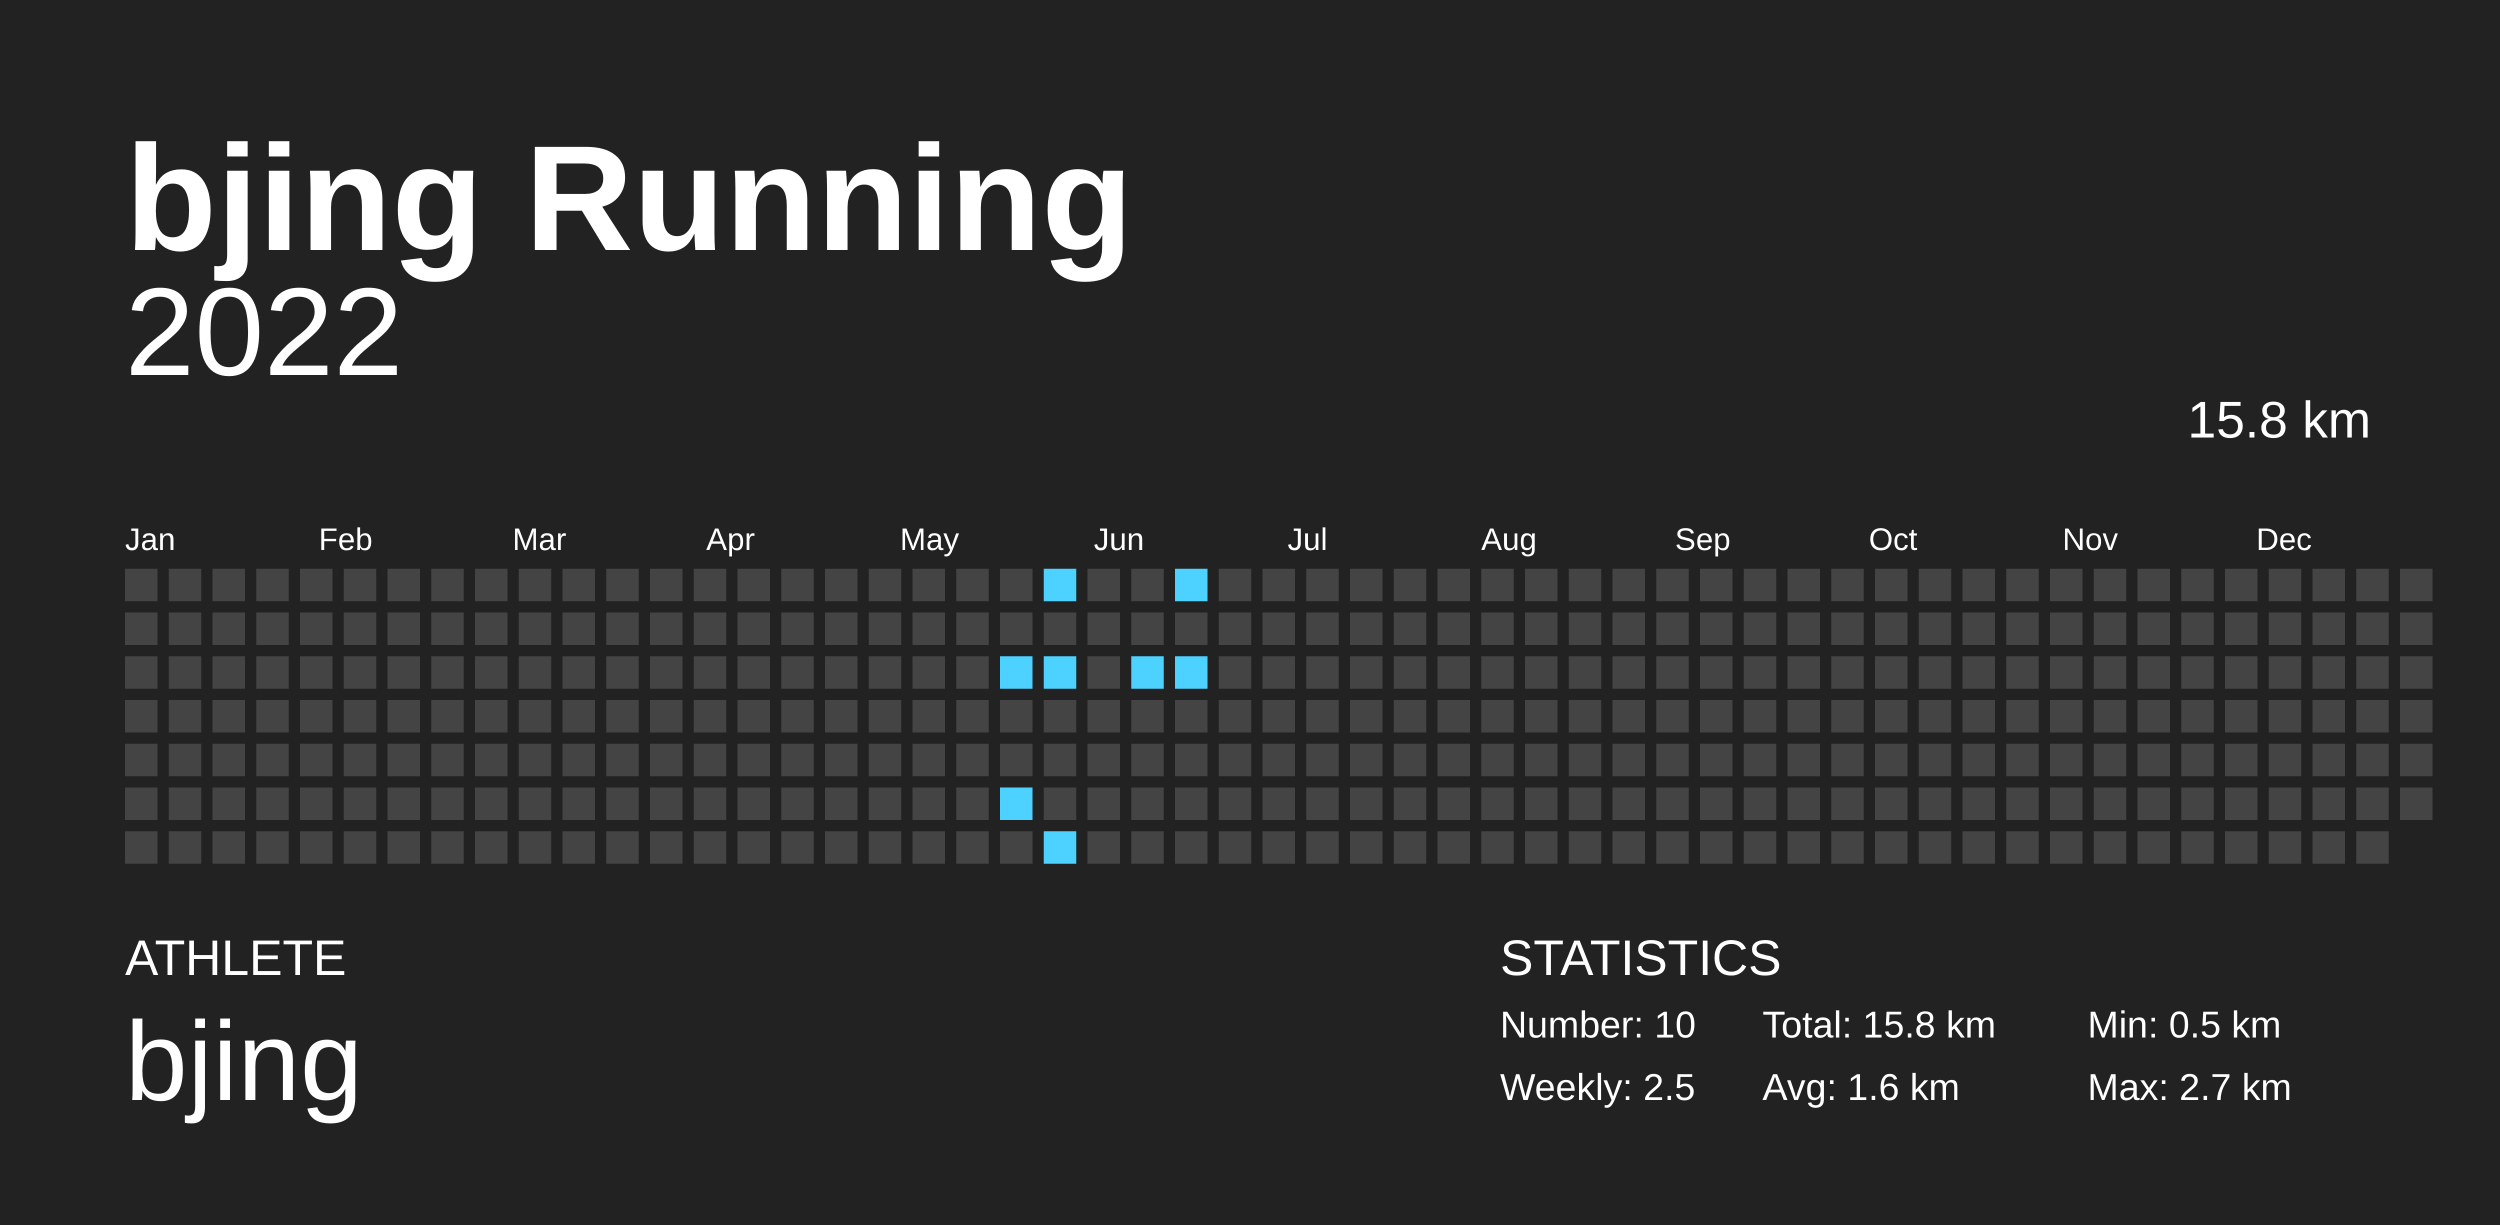
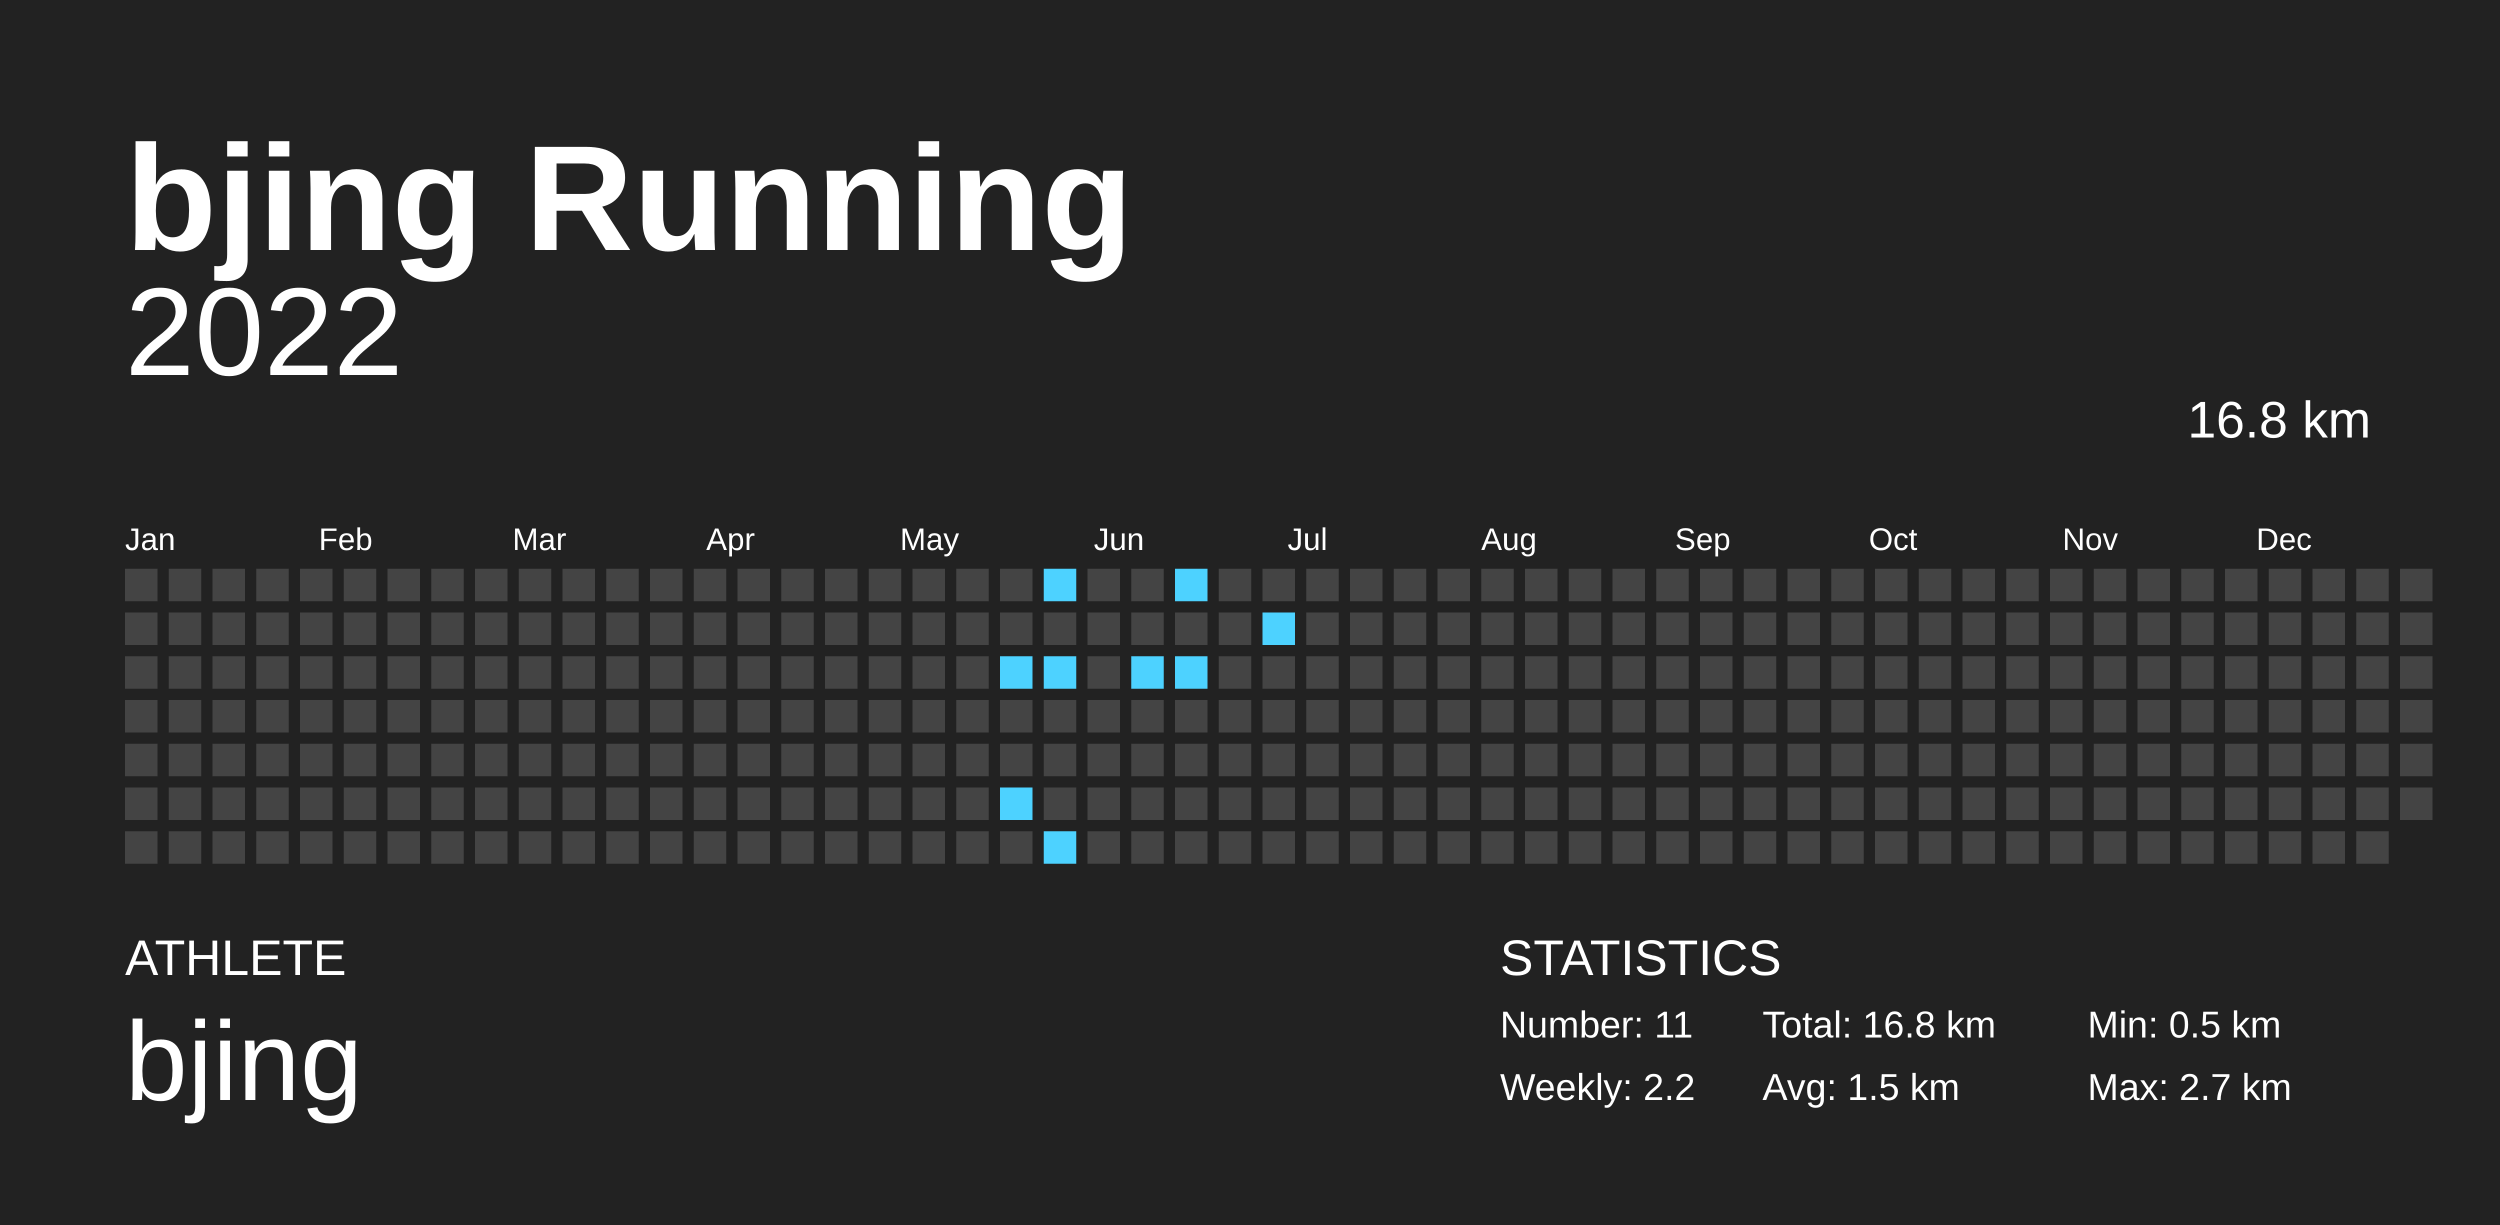
<svg xmlns="http://www.w3.org/2000/svg" baseProfile="full" height="98mm" version="1.1" viewBox="0,0,200,98" width="200mm">
  <defs />
  <rect fill="#222222" height="98" width="200" x="0" y="0" />
  <text fill="#FFFFFF" style="font-size:12px; font-family:Arial; font-weight:bold;" x="10" y="20">bjing Running</text>
  <text fill="#FFFFFF" style="font-size:4px; font-family:Arial" x="10" y="78">ATHLETE</text>
  <text fill="#FFFFFF" style="font-size:9px; font-family:Arial" x="10" y="88">bjing</text>
  <text fill="#FFFFFF" style="font-size:4px; font-family:Arial" x="120" y="78">STATISTICS</text>
-   <text fill="#FFFFFF" style="font-size:3px; font-family:Arial" x="120" y="83">Number: 10</text>
-   <text fill="#FFFFFF" style="font-size:3px; font-family:Arial" x="120" y="88">Weekly: 2.5</text>
-   <text fill="#FFFFFF" style="font-size:3px; font-family:Arial" x="141" y="83">Total: 15.8 km</text>
-   <text fill="#FFFFFF" style="font-size:3px; font-family:Arial" x="141" y="88">Avg: 1.6 km</text>
+   <text fill="#FFFFFF" style="font-size:3px; font-family:Arial" x="120" y="83">Number: 11</text>
+   <text fill="#FFFFFF" style="font-size:3px; font-family:Arial" x="120" y="88">Weekly: 2.2</text>
+   <text fill="#FFFFFF" style="font-size:3px; font-family:Arial" x="141" y="83">Total: 16.8 km</text>
+   <text fill="#FFFFFF" style="font-size:3px; font-family:Arial" x="141" y="88">Avg: 1.5 km</text>
  <text fill="#FFFFFF" style="font-size:3px; font-family:Arial" x="167" y="83">Min: 0.5 km</text>
  <text fill="#FFFFFF" style="font-size:3px; font-family:Arial" x="167" y="88">Max: 2.7 km</text>
  <text alignment-baseline="hanging" fill="#FFFFFF" style="font-size:10.0px; font-family:Arial;" x="10" y="30">2022</text>
-   <text alignment-baseline="hanging" fill="#FFFFFF" style="font-size:4.125px; font-family:Arial;" x="175" y="35">15.8 km</text>
+   <text alignment-baseline="hanging" fill="#FFFFFF" style="font-size:4.125px; font-family:Arial;" x="175" y="35">16.8 km</text>
  <text fill="#FFFFFF" style="font-size:2.5px; font-family:Arial" x="10.0" y="44">Jan</text>
  <text fill="#FFFFFF" style="font-size:2.5px; font-family:Arial" x="25.5" y="44">Feb</text>
  <text fill="#FFFFFF" style="font-size:2.5px; font-family:Arial" x="41.0" y="44">Mar</text>
  <text fill="#FFFFFF" style="font-size:2.5px; font-family:Arial" x="56.5" y="44">Apr</text>
  <text fill="#FFFFFF" style="font-size:2.5px; font-family:Arial" x="72.0" y="44">May</text>
  <text fill="#FFFFFF" style="font-size:2.5px; font-family:Arial" x="87.5" y="44">Jun</text>
  <text fill="#FFFFFF" style="font-size:2.5px; font-family:Arial" x="103.0" y="44">Jul</text>
  <text fill="#FFFFFF" style="font-size:2.5px; font-family:Arial" x="118.5" y="44">Aug</text>
  <text fill="#FFFFFF" style="font-size:2.5px; font-family:Arial" x="134.0" y="44">Sep</text>
  <text fill="#FFFFFF" style="font-size:2.5px; font-family:Arial" x="149.5" y="44">Oct</text>
  <text fill="#FFFFFF" style="font-size:2.5px; font-family:Arial" x="165.0" y="44">Nov</text>
  <text fill="#FFFFFF" style="font-size:2.5px; font-family:Arial" x="180.5" y="44">Dec</text>
  <rect fill="#444444" height="2.6" width="2.6" x="10.0" y="45.5" />
  <rect fill="#444444" height="2.6" width="2.6" x="10.0" y="49.0" />
  <rect fill="#444444" height="2.6" width="2.6" x="10.0" y="52.5" />
  <rect fill="#444444" height="2.6" width="2.6" x="10.0" y="56.0" />
  <rect fill="#444444" height="2.6" width="2.6" x="10.0" y="59.5" />
  <rect fill="#444444" height="2.6" width="2.6" x="10.0" y="63.0" />
  <rect fill="#444444" height="2.6" width="2.6" x="10.0" y="66.5" />
  <rect fill="#444444" height="2.6" width="2.6" x="13.5" y="45.5" />
  <rect fill="#444444" height="2.6" width="2.6" x="13.5" y="49.0" />
  <rect fill="#444444" height="2.6" width="2.6" x="13.5" y="52.5" />
  <rect fill="#444444" height="2.6" width="2.6" x="13.5" y="56.0" />
  <rect fill="#444444" height="2.6" width="2.6" x="13.5" y="59.5" />
  <rect fill="#444444" height="2.6" width="2.6" x="13.5" y="63.0" />
  <rect fill="#444444" height="2.6" width="2.6" x="13.5" y="66.5" />
  <rect fill="#444444" height="2.6" width="2.6" x="17.0" y="45.5" />
  <rect fill="#444444" height="2.6" width="2.6" x="17.0" y="49.0" />
  <rect fill="#444444" height="2.6" width="2.6" x="17.0" y="52.5" />
  <rect fill="#444444" height="2.6" width="2.6" x="17.0" y="56.0" />
  <rect fill="#444444" height="2.6" width="2.6" x="17.0" y="59.5" />
  <rect fill="#444444" height="2.6" width="2.6" x="17.0" y="63.0" />
  <rect fill="#444444" height="2.6" width="2.6" x="17.0" y="66.5" />
  <rect fill="#444444" height="2.6" width="2.6" x="20.5" y="45.5" />
  <rect fill="#444444" height="2.6" width="2.6" x="20.5" y="49.0" />
  <rect fill="#444444" height="2.6" width="2.6" x="20.5" y="52.5" />
  <rect fill="#444444" height="2.6" width="2.6" x="20.5" y="56.0" />
  <rect fill="#444444" height="2.6" width="2.6" x="20.5" y="59.5" />
  <rect fill="#444444" height="2.6" width="2.6" x="20.5" y="63.0" />
  <rect fill="#444444" height="2.6" width="2.6" x="20.5" y="66.5" />
  <rect fill="#444444" height="2.6" width="2.6" x="24.0" y="45.5" />
  <rect fill="#444444" height="2.6" width="2.6" x="24.0" y="49.0" />
  <rect fill="#444444" height="2.6" width="2.6" x="24.0" y="52.5" />
  <rect fill="#444444" height="2.6" width="2.6" x="24.0" y="56.0" />
  <rect fill="#444444" height="2.6" width="2.6" x="24.0" y="59.5" />
  <rect fill="#444444" height="2.6" width="2.6" x="24.0" y="63.0" />
  <rect fill="#444444" height="2.6" width="2.6" x="24.0" y="66.5" />
  <rect fill="#444444" height="2.6" width="2.6" x="27.5" y="45.5" />
  <rect fill="#444444" height="2.6" width="2.6" x="27.5" y="49.0" />
  <rect fill="#444444" height="2.6" width="2.6" x="27.5" y="52.5" />
  <rect fill="#444444" height="2.6" width="2.6" x="27.5" y="56.0" />
  <rect fill="#444444" height="2.6" width="2.6" x="27.5" y="59.5" />
  <rect fill="#444444" height="2.6" width="2.6" x="27.5" y="63.0" />
  <rect fill="#444444" height="2.6" width="2.6" x="27.5" y="66.5" />
  <rect fill="#444444" height="2.6" width="2.6" x="31.0" y="45.5" />
  <rect fill="#444444" height="2.6" width="2.6" x="31.0" y="49.0" />
  <rect fill="#444444" height="2.6" width="2.6" x="31.0" y="52.5" />
  <rect fill="#444444" height="2.6" width="2.6" x="31.0" y="56.0" />
  <rect fill="#444444" height="2.6" width="2.6" x="31.0" y="59.5" />
  <rect fill="#444444" height="2.6" width="2.6" x="31.0" y="63.0" />
  <rect fill="#444444" height="2.6" width="2.6" x="31.0" y="66.5" />
  <rect fill="#444444" height="2.6" width="2.6" x="34.5" y="45.5" />
  <rect fill="#444444" height="2.6" width="2.6" x="34.5" y="49.0" />
  <rect fill="#444444" height="2.6" width="2.6" x="34.5" y="52.5" />
  <rect fill="#444444" height="2.6" width="2.6" x="34.5" y="56.0" />
  <rect fill="#444444" height="2.6" width="2.6" x="34.5" y="59.5" />
  <rect fill="#444444" height="2.6" width="2.6" x="34.5" y="63.0" />
  <rect fill="#444444" height="2.6" width="2.6" x="34.5" y="66.5" />
  <rect fill="#444444" height="2.6" width="2.6" x="38.0" y="45.5" />
  <rect fill="#444444" height="2.6" width="2.6" x="38.0" y="49.0" />
  <rect fill="#444444" height="2.6" width="2.6" x="38.0" y="52.5" />
  <rect fill="#444444" height="2.6" width="2.6" x="38.0" y="56.0" />
  <rect fill="#444444" height="2.6" width="2.6" x="38.0" y="59.5" />
  <rect fill="#444444" height="2.6" width="2.6" x="38.0" y="63.0" />
  <rect fill="#444444" height="2.6" width="2.6" x="38.0" y="66.5" />
  <rect fill="#444444" height="2.6" width="2.6" x="41.5" y="45.5" />
  <rect fill="#444444" height="2.6" width="2.6" x="41.5" y="49.0" />
  <rect fill="#444444" height="2.6" width="2.6" x="41.5" y="52.5" />
  <rect fill="#444444" height="2.6" width="2.6" x="41.5" y="56.0" />
  <rect fill="#444444" height="2.6" width="2.6" x="41.5" y="59.5" />
  <rect fill="#444444" height="2.6" width="2.6" x="41.5" y="63.0" />
  <rect fill="#444444" height="2.6" width="2.6" x="41.5" y="66.5" />
  <rect fill="#444444" height="2.6" width="2.6" x="45.0" y="45.5" />
  <rect fill="#444444" height="2.6" width="2.6" x="45.0" y="49.0" />
  <rect fill="#444444" height="2.6" width="2.6" x="45.0" y="52.5" />
  <rect fill="#444444" height="2.6" width="2.6" x="45.0" y="56.0" />
  <rect fill="#444444" height="2.6" width="2.6" x="45.0" y="59.5" />
  <rect fill="#444444" height="2.6" width="2.6" x="45.0" y="63.0" />
  <rect fill="#444444" height="2.6" width="2.6" x="45.0" y="66.5" />
  <rect fill="#444444" height="2.6" width="2.6" x="48.5" y="45.5" />
  <rect fill="#444444" height="2.6" width="2.6" x="48.5" y="49.0" />
  <rect fill="#444444" height="2.6" width="2.6" x="48.5" y="52.5" />
  <rect fill="#444444" height="2.6" width="2.6" x="48.5" y="56.0" />
  <rect fill="#444444" height="2.6" width="2.6" x="48.5" y="59.5" />
  <rect fill="#444444" height="2.6" width="2.6" x="48.5" y="63.0" />
  <rect fill="#444444" height="2.6" width="2.6" x="48.5" y="66.5" />
  <rect fill="#444444" height="2.6" width="2.6" x="52.0" y="45.5" />
  <rect fill="#444444" height="2.6" width="2.6" x="52.0" y="49.0" />
  <rect fill="#444444" height="2.6" width="2.6" x="52.0" y="52.5" />
  <rect fill="#444444" height="2.6" width="2.6" x="52.0" y="56.0" />
  <rect fill="#444444" height="2.6" width="2.6" x="52.0" y="59.5" />
  <rect fill="#444444" height="2.6" width="2.6" x="52.0" y="63.0" />
  <rect fill="#444444" height="2.6" width="2.6" x="52.0" y="66.5" />
  <rect fill="#444444" height="2.6" width="2.6" x="55.5" y="45.5" />
  <rect fill="#444444" height="2.6" width="2.6" x="55.5" y="49.0" />
  <rect fill="#444444" height="2.6" width="2.6" x="55.5" y="52.5" />
  <rect fill="#444444" height="2.6" width="2.6" x="55.5" y="56.0" />
  <rect fill="#444444" height="2.6" width="2.6" x="55.5" y="59.5" />
  <rect fill="#444444" height="2.6" width="2.6" x="55.5" y="63.0" />
  <rect fill="#444444" height="2.6" width="2.6" x="55.5" y="66.5" />
  <rect fill="#444444" height="2.6" width="2.6" x="59.0" y="45.5" />
  <rect fill="#444444" height="2.6" width="2.6" x="59.0" y="49.0" />
  <rect fill="#444444" height="2.6" width="2.6" x="59.0" y="52.5" />
  <rect fill="#444444" height="2.6" width="2.6" x="59.0" y="56.0" />
  <rect fill="#444444" height="2.6" width="2.6" x="59.0" y="59.5" />
  <rect fill="#444444" height="2.6" width="2.6" x="59.0" y="63.0" />
  <rect fill="#444444" height="2.6" width="2.6" x="59.0" y="66.5" />
  <rect fill="#444444" height="2.6" width="2.6" x="62.5" y="45.5" />
  <rect fill="#444444" height="2.6" width="2.6" x="62.5" y="49.0" />
  <rect fill="#444444" height="2.6" width="2.6" x="62.5" y="52.5" />
  <rect fill="#444444" height="2.6" width="2.6" x="62.5" y="56.0" />
  <rect fill="#444444" height="2.6" width="2.6" x="62.5" y="59.5" />
  <rect fill="#444444" height="2.6" width="2.6" x="62.5" y="63.0" />
  <rect fill="#444444" height="2.6" width="2.6" x="62.5" y="66.5" />
  <rect fill="#444444" height="2.6" width="2.6" x="66.0" y="45.5" />
  <rect fill="#444444" height="2.6" width="2.6" x="66.0" y="49.0" />
  <rect fill="#444444" height="2.6" width="2.6" x="66.0" y="52.5" />
  <rect fill="#444444" height="2.6" width="2.6" x="66.0" y="56.0" />
  <rect fill="#444444" height="2.6" width="2.6" x="66.0" y="59.5" />
  <rect fill="#444444" height="2.6" width="2.6" x="66.0" y="63.0" />
  <rect fill="#444444" height="2.6" width="2.6" x="66.0" y="66.5" />
  <rect fill="#444444" height="2.6" width="2.6" x="69.5" y="45.5" />
  <rect fill="#444444" height="2.6" width="2.6" x="69.5" y="49.0" />
  <rect fill="#444444" height="2.6" width="2.6" x="69.5" y="52.5" />
  <rect fill="#444444" height="2.6" width="2.6" x="69.5" y="56.0" />
  <rect fill="#444444" height="2.6" width="2.6" x="69.5" y="59.5" />
  <rect fill="#444444" height="2.6" width="2.6" x="69.5" y="63.0" />
  <rect fill="#444444" height="2.6" width="2.6" x="69.5" y="66.5" />
  <rect fill="#444444" height="2.6" width="2.6" x="73.0" y="45.5" />
  <rect fill="#444444" height="2.6" width="2.6" x="73.0" y="49.0" />
  <rect fill="#444444" height="2.6" width="2.6" x="73.0" y="52.5" />
  <rect fill="#444444" height="2.6" width="2.6" x="73.0" y="56.0" />
  <rect fill="#444444" height="2.6" width="2.6" x="73.0" y="59.5" />
  <rect fill="#444444" height="2.6" width="2.6" x="73.0" y="63.0" />
  <rect fill="#444444" height="2.6" width="2.6" x="73.0" y="66.5" />
  <rect fill="#444444" height="2.6" width="2.6" x="76.5" y="45.5" />
  <rect fill="#444444" height="2.6" width="2.6" x="76.5" y="49.0" />
  <rect fill="#444444" height="2.6" width="2.6" x="76.5" y="52.5" />
  <rect fill="#444444" height="2.6" width="2.6" x="76.5" y="56.0" />
  <rect fill="#444444" height="2.6" width="2.6" x="76.5" y="59.5" />
  <rect fill="#444444" height="2.6" width="2.6" x="76.5" y="63.0" />
  <rect fill="#444444" height="2.6" width="2.6" x="76.5" y="66.5" />
  <rect fill="#444444" height="2.6" width="2.6" x="80.0" y="45.5" />
  <rect fill="#444444" height="2.6" width="2.6" x="80.0" y="49.0" />
  <rect fill="#4dd2ff" height="2.6" width="2.6" x="80.0" y="52.5" />
  <rect fill="#444444" height="2.6" width="2.6" x="80.0" y="56.0" />
  <rect fill="#444444" height="2.6" width="2.6" x="80.0" y="59.5" />
  <rect fill="#4dd2ff" height="2.6" width="2.6" x="80.0" y="63.0" />
  <rect fill="#444444" height="2.6" width="2.6" x="80.0" y="66.5" />
  <rect fill="#4dd2ff" height="2.6" width="2.6" x="83.5" y="45.5" />
  <rect fill="#444444" height="2.6" width="2.6" x="83.5" y="49.0" />
  <rect fill="#4dd2ff" height="2.6" width="2.6" x="83.5" y="52.5" />
  <rect fill="#444444" height="2.6" width="2.6" x="83.5" y="56.0" />
  <rect fill="#444444" height="2.6" width="2.6" x="83.5" y="59.5" />
  <rect fill="#444444" height="2.6" width="2.6" x="83.5" y="63.0" />
  <rect fill="#4dd2ff" height="2.6" width="2.6" x="83.5" y="66.5" />
  <rect fill="#444444" height="2.6" width="2.6" x="87.0" y="45.5" />
  <rect fill="#444444" height="2.6" width="2.6" x="87.0" y="49.0" />
  <rect fill="#444444" height="2.6" width="2.6" x="87.0" y="52.5" />
  <rect fill="#444444" height="2.6" width="2.6" x="87.0" y="56.0" />
  <rect fill="#444444" height="2.6" width="2.6" x="87.0" y="59.5" />
  <rect fill="#444444" height="2.6" width="2.6" x="87.0" y="63.0" />
  <rect fill="#444444" height="2.6" width="2.6" x="87.0" y="66.5" />
  <rect fill="#444444" height="2.6" width="2.6" x="90.5" y="45.5" />
  <rect fill="#444444" height="2.6" width="2.6" x="90.5" y="49.0" />
  <rect fill="#4dd2ff" height="2.6" width="2.6" x="90.5" y="52.5" />
  <rect fill="#444444" height="2.6" width="2.6" x="90.5" y="56.0" />
  <rect fill="#444444" height="2.6" width="2.6" x="90.5" y="59.5" />
  <rect fill="#444444" height="2.6" width="2.6" x="90.5" y="63.0" />
  <rect fill="#444444" height="2.6" width="2.6" x="90.5" y="66.5" />
  <rect fill="#4dd2ff" height="2.6" width="2.6" x="94.0" y="45.5" />
  <rect fill="#444444" height="2.6" width="2.6" x="94.0" y="49.0" />
  <rect fill="#4dd2ff" height="2.6" width="2.6" x="94.0" y="52.5" />
  <rect fill="#444444" height="2.6" width="2.6" x="94.0" y="56.0" />
  <rect fill="#444444" height="2.6" width="2.6" x="94.0" y="59.5" />
  <rect fill="#444444" height="2.6" width="2.6" x="94.0" y="63.0" />
  <rect fill="#444444" height="2.6" width="2.6" x="94.0" y="66.5" />
  <rect fill="#444444" height="2.6" width="2.6" x="97.5" y="45.5" />
  <rect fill="#444444" height="2.6" width="2.6" x="97.5" y="49.0" />
  <rect fill="#444444" height="2.6" width="2.6" x="97.5" y="52.5" />
  <rect fill="#444444" height="2.6" width="2.6" x="97.5" y="56.0" />
  <rect fill="#444444" height="2.6" width="2.6" x="97.5" y="59.5" />
  <rect fill="#444444" height="2.6" width="2.6" x="97.5" y="63.0" />
  <rect fill="#444444" height="2.6" width="2.6" x="97.5" y="66.5" />
  <rect fill="#444444" height="2.6" width="2.6" x="101.0" y="45.5" />
-   <rect fill="#444444" height="2.6" width="2.6" x="101.0" y="49.0" />
+   <rect fill="#4dd2ff" height="2.6" width="2.6" x="101.0" y="49.0" />
  <rect fill="#444444" height="2.6" width="2.6" x="101.0" y="52.5" />
  <rect fill="#444444" height="2.6" width="2.6" x="101.0" y="56.0" />
  <rect fill="#444444" height="2.6" width="2.6" x="101.0" y="59.5" />
  <rect fill="#444444" height="2.6" width="2.6" x="101.0" y="63.0" />
  <rect fill="#444444" height="2.6" width="2.6" x="101.0" y="66.5" />
  <rect fill="#444444" height="2.6" width="2.6" x="104.5" y="45.5" />
  <rect fill="#444444" height="2.6" width="2.6" x="104.5" y="49.0" />
  <rect fill="#444444" height="2.6" width="2.6" x="104.5" y="52.5" />
  <rect fill="#444444" height="2.6" width="2.6" x="104.5" y="56.0" />
  <rect fill="#444444" height="2.6" width="2.6" x="104.5" y="59.5" />
  <rect fill="#444444" height="2.6" width="2.6" x="104.5" y="63.0" />
  <rect fill="#444444" height="2.6" width="2.6" x="104.5" y="66.5" />
  <rect fill="#444444" height="2.6" width="2.6" x="108.0" y="45.5" />
  <rect fill="#444444" height="2.6" width="2.6" x="108.0" y="49.0" />
  <rect fill="#444444" height="2.6" width="2.6" x="108.0" y="52.5" />
  <rect fill="#444444" height="2.6" width="2.6" x="108.0" y="56.0" />
  <rect fill="#444444" height="2.6" width="2.6" x="108.0" y="59.5" />
  <rect fill="#444444" height="2.6" width="2.6" x="108.0" y="63.0" />
  <rect fill="#444444" height="2.6" width="2.6" x="108.0" y="66.5" />
  <rect fill="#444444" height="2.6" width="2.6" x="111.5" y="45.5" />
  <rect fill="#444444" height="2.6" width="2.6" x="111.5" y="49.0" />
  <rect fill="#444444" height="2.6" width="2.6" x="111.5" y="52.5" />
  <rect fill="#444444" height="2.6" width="2.6" x="111.5" y="56.0" />
  <rect fill="#444444" height="2.6" width="2.6" x="111.5" y="59.5" />
  <rect fill="#444444" height="2.6" width="2.6" x="111.5" y="63.0" />
  <rect fill="#444444" height="2.6" width="2.6" x="111.5" y="66.5" />
  <rect fill="#444444" height="2.6" width="2.6" x="115.0" y="45.5" />
  <rect fill="#444444" height="2.6" width="2.6" x="115.0" y="49.0" />
  <rect fill="#444444" height="2.6" width="2.6" x="115.0" y="52.5" />
  <rect fill="#444444" height="2.6" width="2.6" x="115.0" y="56.0" />
  <rect fill="#444444" height="2.6" width="2.6" x="115.0" y="59.5" />
  <rect fill="#444444" height="2.6" width="2.6" x="115.0" y="63.0" />
  <rect fill="#444444" height="2.6" width="2.6" x="115.0" y="66.5" />
  <rect fill="#444444" height="2.6" width="2.6" x="118.5" y="45.5" />
  <rect fill="#444444" height="2.6" width="2.6" x="118.5" y="49.0" />
  <rect fill="#444444" height="2.6" width="2.6" x="118.5" y="52.5" />
  <rect fill="#444444" height="2.6" width="2.6" x="118.5" y="56.0" />
  <rect fill="#444444" height="2.6" width="2.6" x="118.5" y="59.5" />
  <rect fill="#444444" height="2.6" width="2.6" x="118.5" y="63.0" />
  <rect fill="#444444" height="2.6" width="2.6" x="118.5" y="66.5" />
  <rect fill="#444444" height="2.6" width="2.6" x="122.0" y="45.5" />
  <rect fill="#444444" height="2.6" width="2.6" x="122.0" y="49.0" />
  <rect fill="#444444" height="2.6" width="2.6" x="122.0" y="52.5" />
  <rect fill="#444444" height="2.6" width="2.6" x="122.0" y="56.0" />
  <rect fill="#444444" height="2.6" width="2.6" x="122.0" y="59.5" />
  <rect fill="#444444" height="2.6" width="2.6" x="122.0" y="63.0" />
  <rect fill="#444444" height="2.6" width="2.6" x="122.0" y="66.5" />
  <rect fill="#444444" height="2.6" width="2.6" x="125.5" y="45.5" />
  <rect fill="#444444" height="2.6" width="2.6" x="125.5" y="49.0" />
  <rect fill="#444444" height="2.6" width="2.6" x="125.5" y="52.5" />
  <rect fill="#444444" height="2.6" width="2.6" x="125.5" y="56.0" />
  <rect fill="#444444" height="2.6" width="2.6" x="125.5" y="59.5" />
  <rect fill="#444444" height="2.6" width="2.6" x="125.5" y="63.0" />
  <rect fill="#444444" height="2.6" width="2.6" x="125.5" y="66.5" />
  <rect fill="#444444" height="2.6" width="2.6" x="129.0" y="45.5" />
  <rect fill="#444444" height="2.6" width="2.6" x="129.0" y="49.0" />
  <rect fill="#444444" height="2.6" width="2.6" x="129.0" y="52.5" />
  <rect fill="#444444" height="2.6" width="2.6" x="129.0" y="56.0" />
  <rect fill="#444444" height="2.6" width="2.6" x="129.0" y="59.5" />
  <rect fill="#444444" height="2.6" width="2.6" x="129.0" y="63.0" />
  <rect fill="#444444" height="2.6" width="2.6" x="129.0" y="66.5" />
  <rect fill="#444444" height="2.6" width="2.6" x="132.5" y="45.5" />
  <rect fill="#444444" height="2.6" width="2.6" x="132.5" y="49.0" />
  <rect fill="#444444" height="2.6" width="2.6" x="132.5" y="52.5" />
  <rect fill="#444444" height="2.6" width="2.6" x="132.5" y="56.0" />
  <rect fill="#444444" height="2.6" width="2.6" x="132.5" y="59.5" />
  <rect fill="#444444" height="2.6" width="2.6" x="132.5" y="63.0" />
  <rect fill="#444444" height="2.6" width="2.6" x="132.5" y="66.5" />
  <rect fill="#444444" height="2.6" width="2.6" x="136.0" y="45.5" />
  <rect fill="#444444" height="2.6" width="2.6" x="136.0" y="49.0" />
  <rect fill="#444444" height="2.6" width="2.6" x="136.0" y="52.5" />
  <rect fill="#444444" height="2.6" width="2.6" x="136.0" y="56.0" />
  <rect fill="#444444" height="2.6" width="2.6" x="136.0" y="59.5" />
  <rect fill="#444444" height="2.6" width="2.6" x="136.0" y="63.0" />
  <rect fill="#444444" height="2.6" width="2.6" x="136.0" y="66.5" />
  <rect fill="#444444" height="2.6" width="2.6" x="139.5" y="45.5" />
  <rect fill="#444444" height="2.6" width="2.6" x="139.5" y="49.0" />
  <rect fill="#444444" height="2.6" width="2.6" x="139.5" y="52.5" />
  <rect fill="#444444" height="2.6" width="2.6" x="139.5" y="56.0" />
  <rect fill="#444444" height="2.6" width="2.6" x="139.5" y="59.5" />
  <rect fill="#444444" height="2.6" width="2.6" x="139.5" y="63.0" />
  <rect fill="#444444" height="2.6" width="2.6" x="139.5" y="66.5" />
  <rect fill="#444444" height="2.6" width="2.6" x="143.0" y="45.5" />
  <rect fill="#444444" height="2.6" width="2.6" x="143.0" y="49.0" />
  <rect fill="#444444" height="2.6" width="2.6" x="143.0" y="52.5" />
  <rect fill="#444444" height="2.6" width="2.6" x="143.0" y="56.0" />
  <rect fill="#444444" height="2.6" width="2.6" x="143.0" y="59.5" />
  <rect fill="#444444" height="2.6" width="2.6" x="143.0" y="63.0" />
  <rect fill="#444444" height="2.6" width="2.6" x="143.0" y="66.5" />
  <rect fill="#444444" height="2.6" width="2.6" x="146.5" y="45.5" />
  <rect fill="#444444" height="2.6" width="2.6" x="146.5" y="49.0" />
  <rect fill="#444444" height="2.6" width="2.6" x="146.5" y="52.5" />
  <rect fill="#444444" height="2.6" width="2.6" x="146.5" y="56.0" />
  <rect fill="#444444" height="2.6" width="2.6" x="146.5" y="59.5" />
  <rect fill="#444444" height="2.6" width="2.6" x="146.5" y="63.0" />
  <rect fill="#444444" height="2.6" width="2.6" x="146.5" y="66.5" />
  <rect fill="#444444" height="2.6" width="2.6" x="150.0" y="45.5" />
  <rect fill="#444444" height="2.6" width="2.6" x="150.0" y="49.0" />
  <rect fill="#444444" height="2.6" width="2.6" x="150.0" y="52.5" />
  <rect fill="#444444" height="2.6" width="2.6" x="150.0" y="56.0" />
  <rect fill="#444444" height="2.6" width="2.6" x="150.0" y="59.5" />
  <rect fill="#444444" height="2.6" width="2.6" x="150.0" y="63.0" />
  <rect fill="#444444" height="2.6" width="2.6" x="150.0" y="66.5" />
  <rect fill="#444444" height="2.6" width="2.6" x="153.5" y="45.5" />
  <rect fill="#444444" height="2.6" width="2.6" x="153.5" y="49.0" />
  <rect fill="#444444" height="2.6" width="2.6" x="153.5" y="52.5" />
  <rect fill="#444444" height="2.6" width="2.6" x="153.5" y="56.0" />
  <rect fill="#444444" height="2.6" width="2.6" x="153.5" y="59.5" />
  <rect fill="#444444" height="2.6" width="2.6" x="153.5" y="63.0" />
  <rect fill="#444444" height="2.6" width="2.6" x="153.5" y="66.5" />
  <rect fill="#444444" height="2.6" width="2.6" x="157.0" y="45.5" />
  <rect fill="#444444" height="2.6" width="2.6" x="157.0" y="49.0" />
  <rect fill="#444444" height="2.6" width="2.6" x="157.0" y="52.5" />
  <rect fill="#444444" height="2.6" width="2.6" x="157.0" y="56.0" />
  <rect fill="#444444" height="2.6" width="2.6" x="157.0" y="59.5" />
  <rect fill="#444444" height="2.6" width="2.6" x="157.0" y="63.0" />
  <rect fill="#444444" height="2.6" width="2.6" x="157.0" y="66.5" />
  <rect fill="#444444" height="2.6" width="2.6" x="160.5" y="45.5" />
  <rect fill="#444444" height="2.6" width="2.6" x="160.5" y="49.0" />
  <rect fill="#444444" height="2.6" width="2.6" x="160.5" y="52.5" />
  <rect fill="#444444" height="2.6" width="2.6" x="160.5" y="56.0" />
  <rect fill="#444444" height="2.6" width="2.6" x="160.5" y="59.5" />
  <rect fill="#444444" height="2.6" width="2.6" x="160.5" y="63.0" />
  <rect fill="#444444" height="2.6" width="2.6" x="160.5" y="66.5" />
  <rect fill="#444444" height="2.6" width="2.6" x="164.0" y="45.5" />
  <rect fill="#444444" height="2.6" width="2.6" x="164.0" y="49.0" />
  <rect fill="#444444" height="2.6" width="2.6" x="164.0" y="52.5" />
  <rect fill="#444444" height="2.6" width="2.6" x="164.0" y="56.0" />
  <rect fill="#444444" height="2.6" width="2.6" x="164.0" y="59.5" />
  <rect fill="#444444" height="2.6" width="2.6" x="164.0" y="63.0" />
  <rect fill="#444444" height="2.6" width="2.6" x="164.0" y="66.5" />
  <rect fill="#444444" height="2.6" width="2.6" x="167.5" y="45.5" />
  <rect fill="#444444" height="2.6" width="2.6" x="167.5" y="49.0" />
  <rect fill="#444444" height="2.6" width="2.6" x="167.5" y="52.5" />
  <rect fill="#444444" height="2.6" width="2.6" x="167.5" y="56.0" />
  <rect fill="#444444" height="2.6" width="2.6" x="167.5" y="59.5" />
  <rect fill="#444444" height="2.6" width="2.6" x="167.5" y="63.0" />
  <rect fill="#444444" height="2.6" width="2.6" x="167.5" y="66.5" />
  <rect fill="#444444" height="2.6" width="2.6" x="171.0" y="45.5" />
  <rect fill="#444444" height="2.6" width="2.6" x="171.0" y="49.0" />
  <rect fill="#444444" height="2.6" width="2.6" x="171.0" y="52.5" />
  <rect fill="#444444" height="2.6" width="2.6" x="171.0" y="56.0" />
  <rect fill="#444444" height="2.6" width="2.6" x="171.0" y="59.5" />
  <rect fill="#444444" height="2.6" width="2.6" x="171.0" y="63.0" />
  <rect fill="#444444" height="2.6" width="2.6" x="171.0" y="66.5" />
  <rect fill="#444444" height="2.6" width="2.6" x="174.5" y="45.5" />
  <rect fill="#444444" height="2.6" width="2.6" x="174.5" y="49.0" />
  <rect fill="#444444" height="2.6" width="2.6" x="174.5" y="52.5" />
  <rect fill="#444444" height="2.6" width="2.6" x="174.5" y="56.0" />
  <rect fill="#444444" height="2.6" width="2.6" x="174.5" y="59.5" />
  <rect fill="#444444" height="2.6" width="2.6" x="174.5" y="63.0" />
  <rect fill="#444444" height="2.6" width="2.6" x="174.5" y="66.5" />
  <rect fill="#444444" height="2.6" width="2.6" x="178.0" y="45.5" />
  <rect fill="#444444" height="2.6" width="2.6" x="178.0" y="49.0" />
  <rect fill="#444444" height="2.6" width="2.6" x="178.0" y="52.5" />
  <rect fill="#444444" height="2.6" width="2.6" x="178.0" y="56.0" />
  <rect fill="#444444" height="2.6" width="2.6" x="178.0" y="59.5" />
  <rect fill="#444444" height="2.6" width="2.6" x="178.0" y="63.0" />
  <rect fill="#444444" height="2.6" width="2.6" x="178.0" y="66.5" />
  <rect fill="#444444" height="2.6" width="2.6" x="181.5" y="45.5" />
  <rect fill="#444444" height="2.6" width="2.6" x="181.5" y="49.0" />
  <rect fill="#444444" height="2.6" width="2.6" x="181.5" y="52.5" />
  <rect fill="#444444" height="2.6" width="2.6" x="181.5" y="56.0" />
  <rect fill="#444444" height="2.6" width="2.6" x="181.5" y="59.5" />
  <rect fill="#444444" height="2.6" width="2.6" x="181.5" y="63.0" />
  <rect fill="#444444" height="2.6" width="2.6" x="181.5" y="66.5" />
  <rect fill="#444444" height="2.6" width="2.6" x="185.0" y="45.5" />
  <rect fill="#444444" height="2.6" width="2.6" x="185.0" y="49.0" />
  <rect fill="#444444" height="2.6" width="2.6" x="185.0" y="52.5" />
  <rect fill="#444444" height="2.6" width="2.6" x="185.0" y="56.0" />
  <rect fill="#444444" height="2.6" width="2.6" x="185.0" y="59.5" />
  <rect fill="#444444" height="2.6" width="2.6" x="185.0" y="63.0" />
  <rect fill="#444444" height="2.6" width="2.6" x="185.0" y="66.5" />
  <rect fill="#444444" height="2.6" width="2.6" x="188.5" y="45.5" />
  <rect fill="#444444" height="2.6" width="2.6" x="188.5" y="49.0" />
  <rect fill="#444444" height="2.6" width="2.6" x="188.5" y="52.5" />
  <rect fill="#444444" height="2.6" width="2.6" x="188.5" y="56.0" />
  <rect fill="#444444" height="2.6" width="2.6" x="188.5" y="59.5" />
  <rect fill="#444444" height="2.6" width="2.6" x="188.5" y="63.0" />
  <rect fill="#444444" height="2.6" width="2.6" x="188.5" y="66.5" />
  <rect fill="#444444" height="2.6" width="2.6" x="192.0" y="45.5" />
  <rect fill="#444444" height="2.6" width="2.6" x="192.0" y="49.0" />
  <rect fill="#444444" height="2.6" width="2.6" x="192.0" y="52.5" />
  <rect fill="#444444" height="2.6" width="2.6" x="192.0" y="56.0" />
  <rect fill="#444444" height="2.6" width="2.6" x="192.0" y="59.5" />
  <rect fill="#444444" height="2.6" width="2.6" x="192.0" y="63.0" />
</svg>
